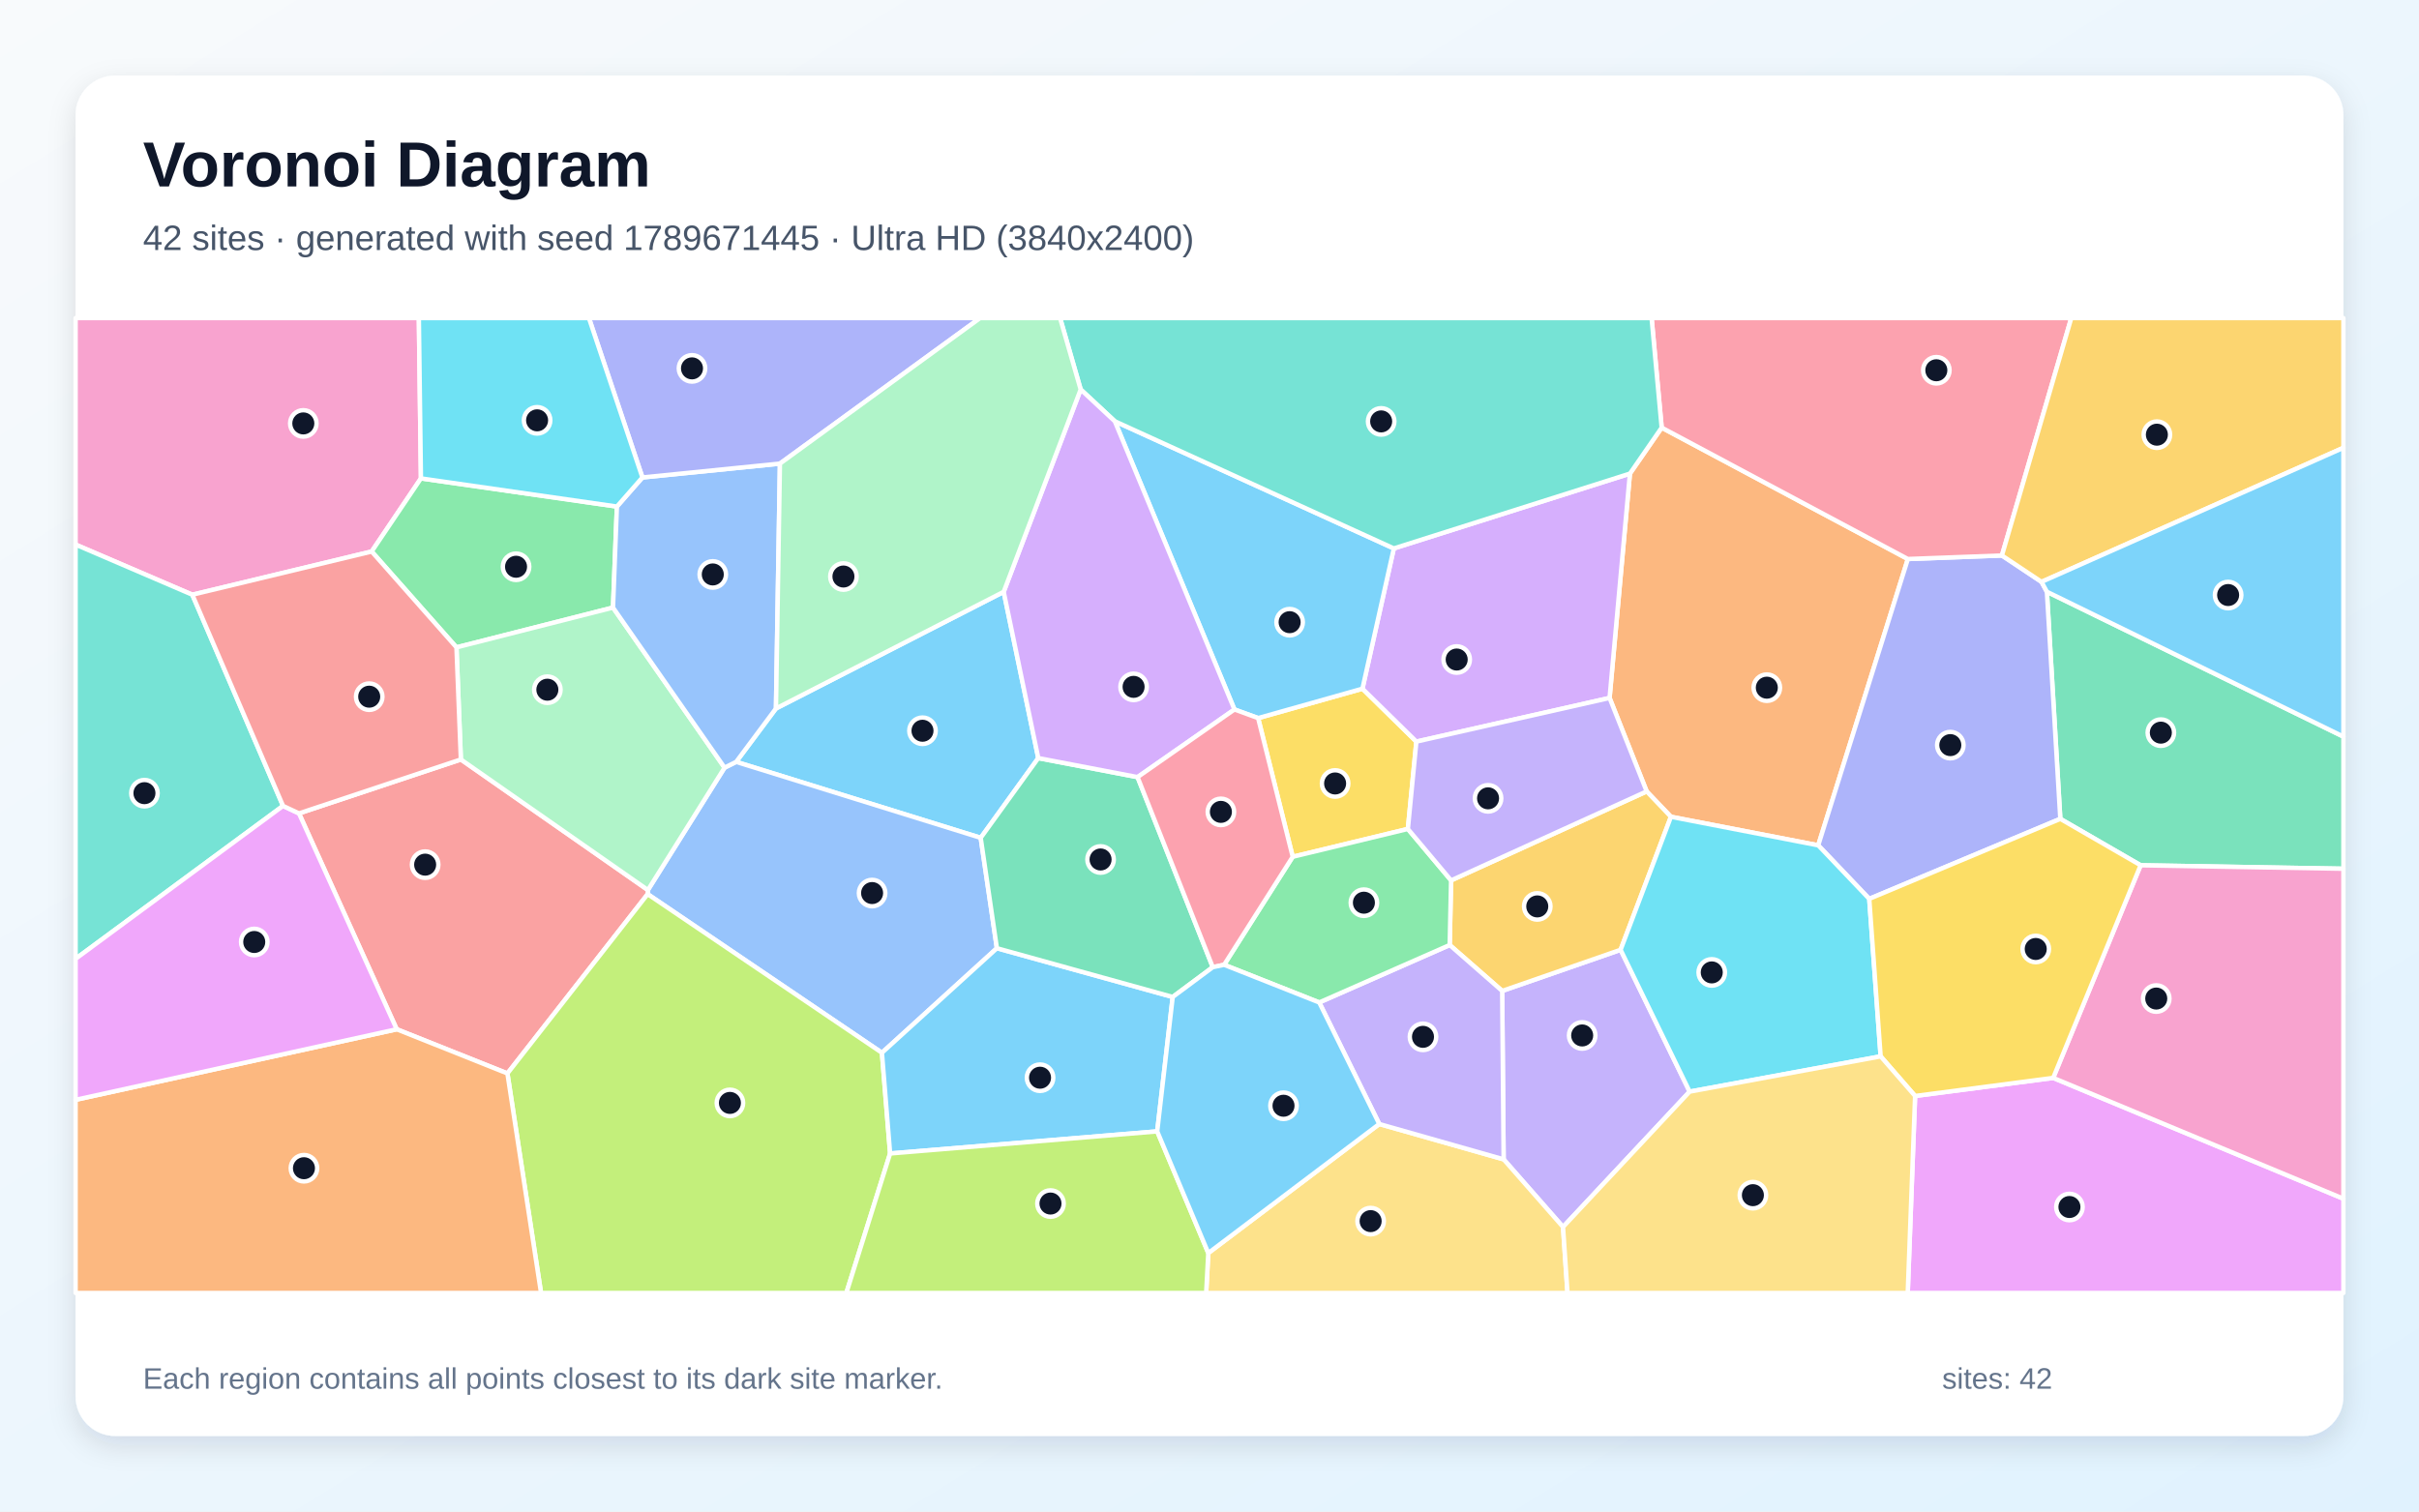
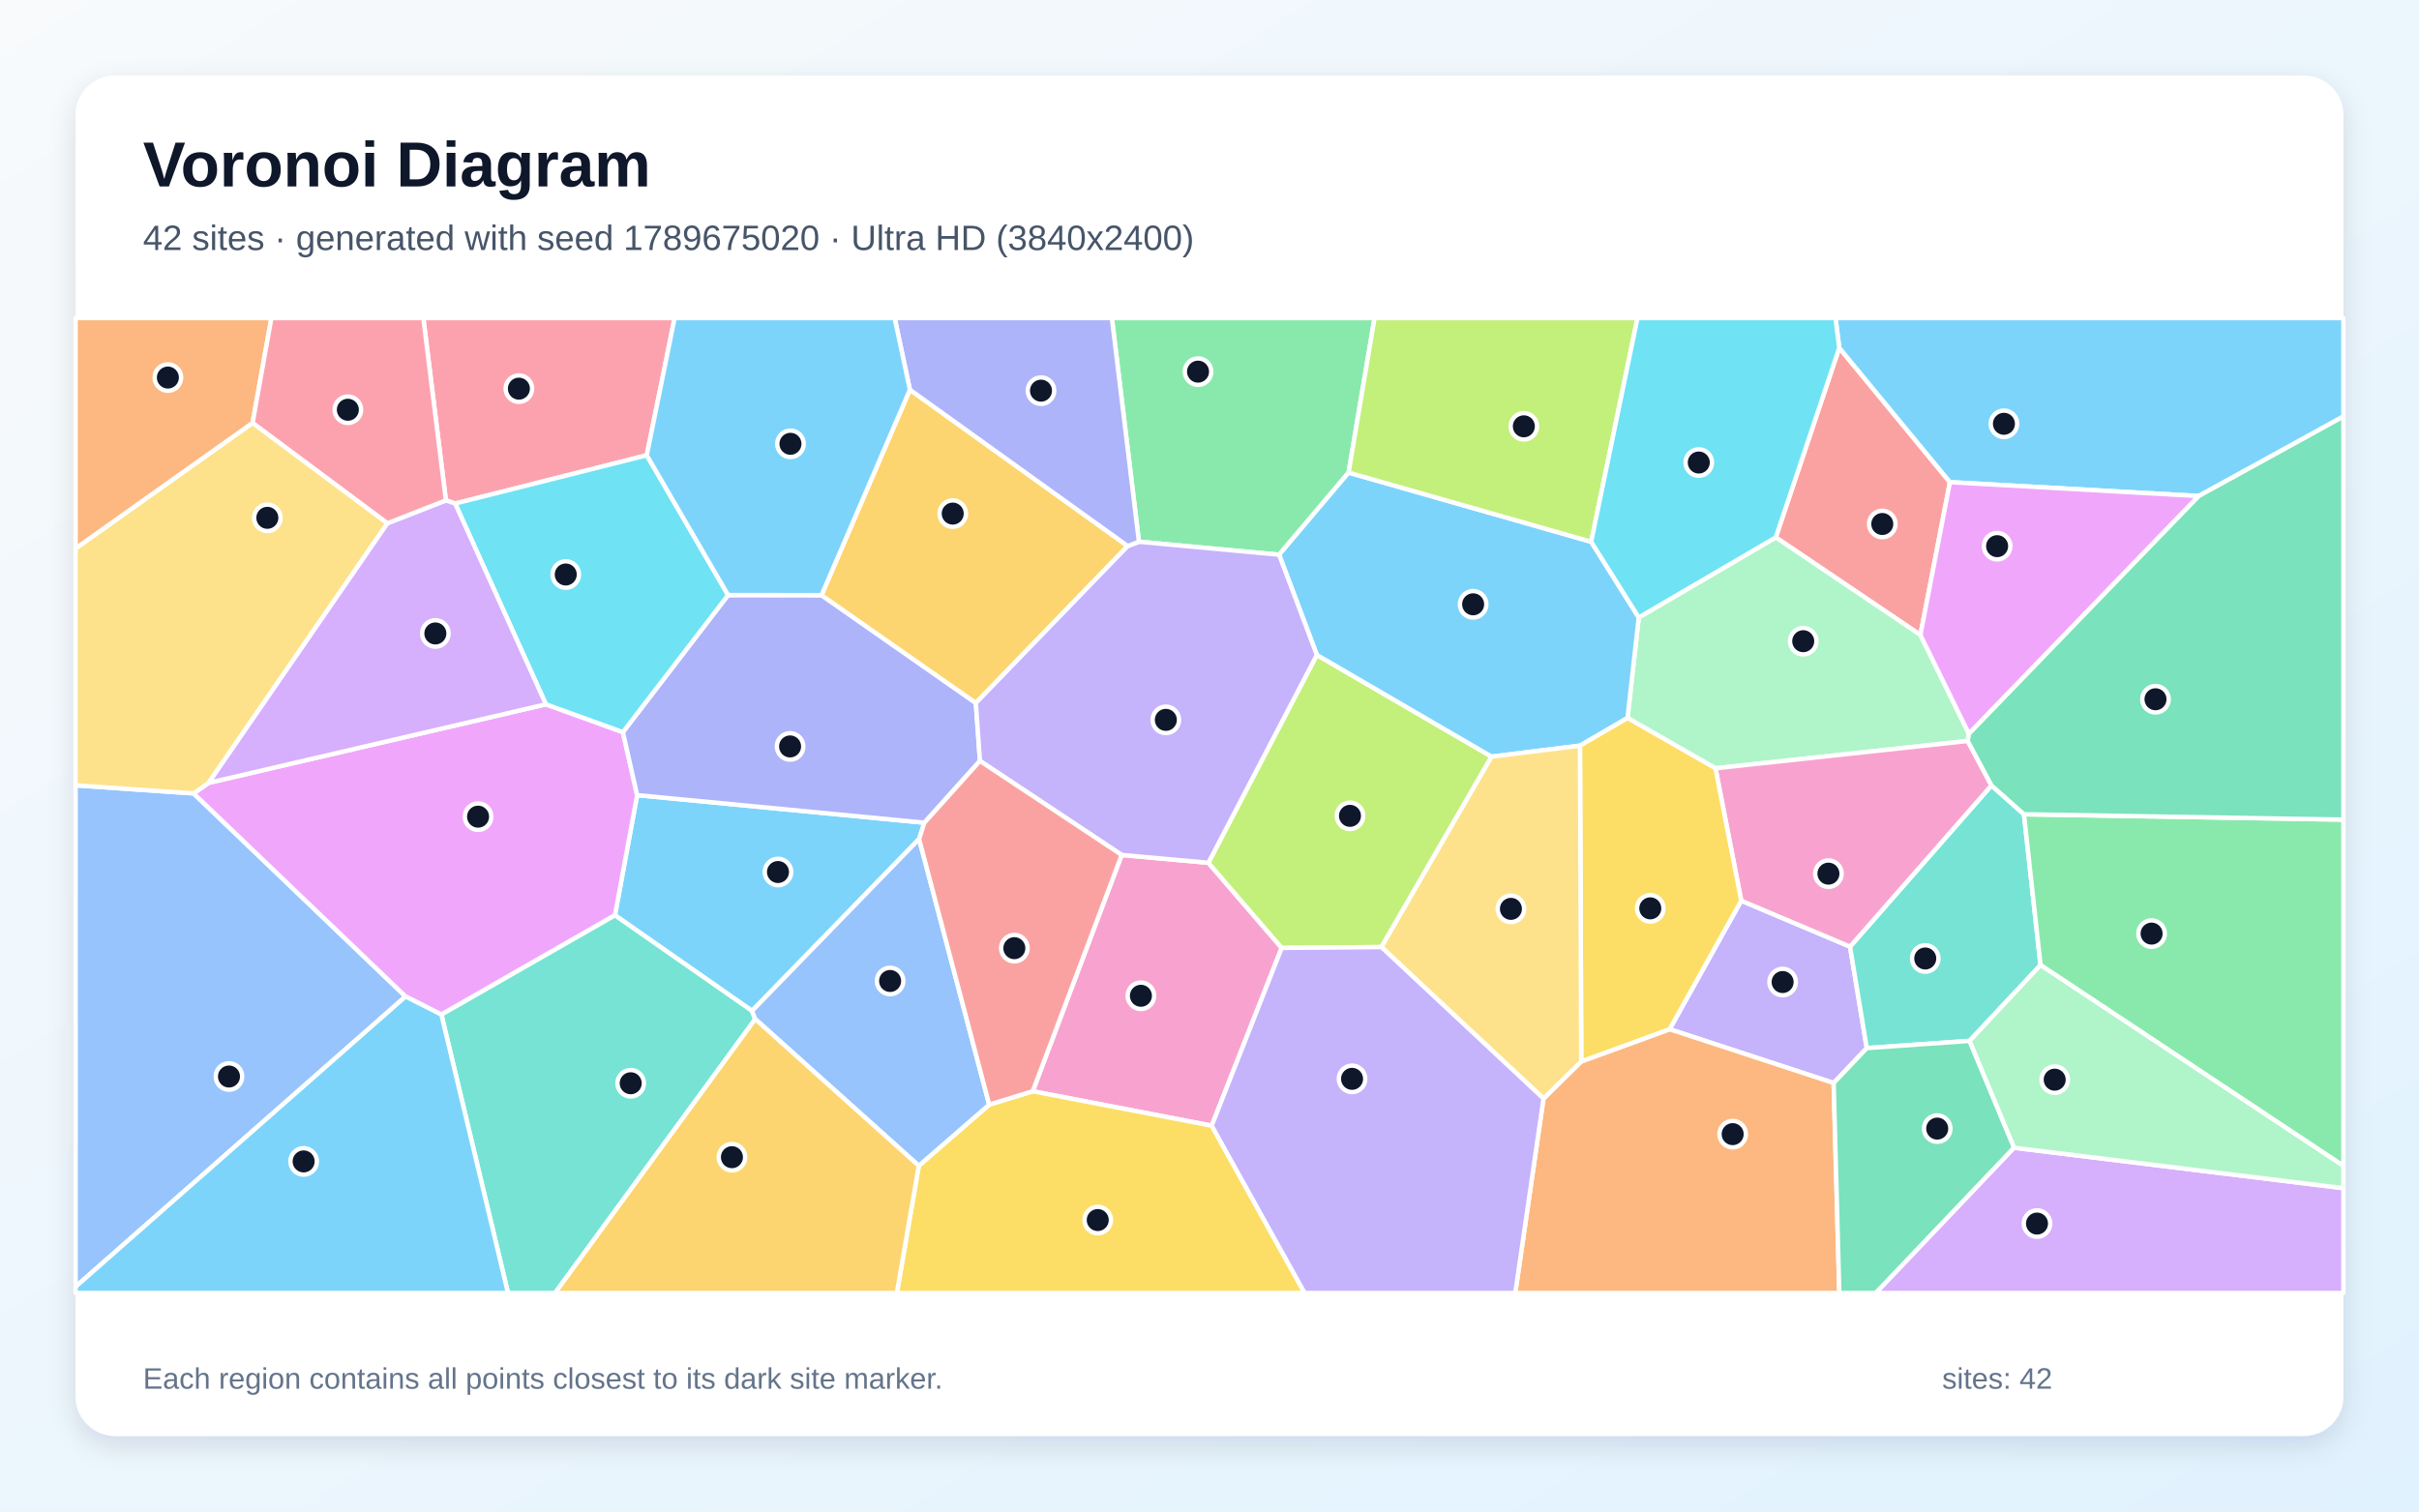
<svg xmlns="http://www.w3.org/2000/svg" width="3840" height="2400" viewBox="0 0 3840 2400" role="img" aria-labelledby="title description">
  <defs>
    <linearGradient id="background" x1="0" y1="0" x2="1" y2="1">
      <stop stop-color="#F8FAFC" />
      <stop offset="1" stop-color="#E0F2FE" />
    </linearGradient>
    <filter id="shadow" x="-5%" y="-5%" width="110%" height="110%">
      <feDropShadow dx="0" dy="15" stdDeviation="22" flood-color="#0F172A" flood-opacity=".12" />
    </filter>
  </defs>
  <rect width="3840" height="2400" fill="url(#background)" />
  <rect x="120" y="120" width="3600" height="2160" rx="63" fill="#FFFFFF" filter="url(#shadow)" />
  <g font-family="Arial, sans-serif">
    <text x="227" y="296" font-size="101" font-weight="700" fill="#0F172A">Voronoi Diagram</text>
-     <text x="227" y="397" font-size="56" fill="#475569">42 sites · generated with seed 1789671445 · Ultra HD (3840x2400)</text>
+     <text x="227" y="397" font-size="56" fill="#475569">42 sites · generated with seed 1789675020 · Ultra HD (3840x2400)</text>
  </g>
  <g stroke="#FFFFFF" stroke-width="7" stroke-linejoin="round">
-     <polygon points="1593.3,939.7 1648.2,1203.7 1556.8,1330.3 1168.6,1209.7 1231.8,1124.9" fill="#38BDF8" fill-opacity="0.65" />
-     <polygon points="2481.2,1948.2 2386.9,1840.8 2384.6,1573.4 2572.6,1508.1 2682.2,1733.3" fill="#A78BFA" fill-opacity="0.65" />
-     <polygon points="668.2,759.6 590.0,875.7 305.3,944.3 120.0,864.7 120.0,505.0 664.9,505.0" fill="#F472B6" fill-opacity="0.65" />
-     <polygon points="2637.8,679.0 3028.6,887.6 2886.3,1342.2 2652.5,1296.9 2614.0,1256.6 2555.1,1108.2 2587.4,752.0" fill="#FB923C" fill-opacity="0.65" />
-     <polygon points="2234.9,1316.2 2052.1,1360.4 1997.2,1140.2 2162.8,1093.5 2248.4,1177.5" fill="#FACC15" fill-opacity="0.65" />
-     <polygon points="979.3,804.3 973.1,964.7 724.6,1027.9 590.0,875.7 668.2,759.6" fill="#4ADE80" fill-opacity="0.65" />
-     <polygon points="449.3,1279.6 120.0,1522.4 120.0,864.7 305.3,944.3" fill="#2DD4BF" fill-opacity="0.65" />
-     <polygon points="1582.5,1505.6 1400.0,1671.6 1028.1,1419.7 1028.5,1413.2 1150.2,1218.9 1168.6,1209.7 1556.8,1330.3" fill="#60A5FA" fill-opacity="0.65" />
-     <polygon points="3040.1,1740.2 3259.3,1711.5 3720.0,1903.3 3720.0,2053.0 3028.4,2053.0" fill="#E879F9" fill-opacity="0.65" />
-     <polygon points="3398.1,1373.9 3270.6,1300.2 3249.3,939.6 3720.0,1169.6 3720.0,1379.4" fill="#34D399" fill-opacity="0.65" />
-     <polygon points="629.8,1634.3 474.6,1291.5 731.6,1205.9 1028.5,1413.2 1028.1,1419.7 805.5,1704.4" fill="#F87171" fill-opacity="0.65" />
-     <polygon points="3177.9,882.0 3240.8,923.9 3249.3,939.6 3270.6,1300.2 2967.3,1427.2 2886.3,1342.2 3028.6,887.6" fill="#818CF8" fill-opacity="0.65" />
-     <polygon points="2301.3,1500.5 2303.5,1397.9 2614.0,1256.6 2652.5,1296.9 2572.6,1508.1 2384.6,1573.4" fill="#FBBF24" fill-opacity="0.65" />
-     <polygon points="805.5,1704.4 1028.1,1419.7 1400.0,1671.6 1413.0,1831.5 1343.5,2053.0 858.9,2053.0" fill="#A3E635" fill-opacity="0.65" />
-     <polygon points="2587.4,752.0 2555.1,1108.2 2248.4,1177.5 2162.8,1093.5 2212.6,870.8" fill="#C084FC" fill-opacity="0.65" />
-     <polygon points="3177.9,882.0 3028.6,887.6 2637.8,679.0 2621.8,505.0 3288.0,505.0" fill="#FB7185" fill-opacity="0.65" />
-     <polygon points="2967.3,1427.2 2985.4,1677.3 2682.2,1733.3 2572.6,1508.1 2652.5,1296.9 2886.3,1342.2" fill="#22D3EE" fill-opacity="0.65" />
-     <polygon points="1150.2,1218.9 1028.5,1413.2 731.6,1205.9 724.6,1027.9 973.1,964.7" fill="#86EFAC" fill-opacity="0.65" />
-     <polygon points="1918.1,1989.6 2189.5,1784.7 2386.9,1840.8 2481.2,1948.2 2488.3,2053.0 1914.7,2053.0" fill="#FCD34D" fill-opacity="0.65" />
-     <polygon points="1837.0,1796.4 1413.0,1831.5 1400.0,1671.6 1582.5,1505.6 1861.6,1583.0" fill="#38BDF8" fill-opacity="0.65" />
-     <polygon points="1959.6,1126.5 1769.7,668.9 2212.6,870.8 2162.8,1093.5 1997.2,1140.2" fill="#38BDF8" fill-opacity="0.65" />
-     <polygon points="2189.5,1784.7 2094.2,1591.7 2301.3,1500.5 2384.6,1573.4 2386.9,1840.8" fill="#A78BFA" fill-opacity="0.65" />
-     <polygon points="3259.3,1711.5 3398.1,1373.9 3720.0,1379.4 3720.0,1903.3" fill="#F472B6" fill-opacity="0.65" />
-     <polygon points="120.0,1746.3 629.8,1634.3 805.5,1704.4 858.9,2053.0 120.0,2053.0" fill="#FB923C" fill-opacity="0.65" />
-     <polygon points="3259.3,1711.5 3040.1,1740.2 2985.4,1677.3 2967.3,1427.2 3270.6,1300.2 3398.1,1373.9" fill="#FACC15" fill-opacity="0.65" />
-     <polygon points="2094.2,1591.7 1943.2,1531.9 2052.1,1360.4 2234.9,1316.2 2303.5,1397.9 2301.3,1500.5" fill="#4ADE80" fill-opacity="0.65" />
-     <polygon points="2637.8,679.0 2587.4,752.0 2212.6,870.8 1769.7,668.9 1715.5,618.4 1682.8,505.0 2621.8,505.0" fill="#2DD4BF" fill-opacity="0.65" />
-     <polygon points="1150.2,1218.9 973.1,964.7 979.3,804.3 1019.8,758.1 1238.1,736.1 1231.8,1124.9 1168.6,1209.7" fill="#60A5FA" fill-opacity="0.65" />
-     <polygon points="120.0,1746.3 120.0,1522.4 449.3,1279.6 474.6,1291.5 629.8,1634.3" fill="#E879F9" fill-opacity="0.65" />
-     <polygon points="1925.2,1535.7 1861.6,1583.0 1582.5,1505.6 1556.8,1330.3 1648.2,1203.7 1805.8,1233.9" fill="#34D399" fill-opacity="0.65" />
-     <polygon points="731.6,1205.9 474.6,1291.5 449.3,1279.6 305.3,944.3 590.0,875.7 724.6,1027.9" fill="#F87171" fill-opacity="0.65" />
-     <polygon points="1238.1,736.1 1019.8,758.1 934.9,505.0 1555.8,505.0" fill="#818CF8" fill-opacity="0.65" />
-     <polygon points="3240.8,923.9 3177.9,882.0 3288.0,505.0 3720.0,505.0 3720.0,711.0" fill="#FBBF24" fill-opacity="0.65" />
-     <polygon points="1413.0,1831.5 1837.0,1796.4 1918.1,1989.6 1914.7,2053.0 1343.5,2053.0" fill="#A3E635" fill-opacity="0.65" />
-     <polygon points="1715.5,618.4 1769.7,668.9 1959.6,1126.5 1805.8,1233.9 1648.2,1203.7 1593.3,939.7" fill="#C084FC" fill-opacity="0.65" />
-     <polygon points="1943.2,1531.9 1925.2,1535.7 1805.8,1233.9 1959.6,1126.5 1997.2,1140.2 2052.1,1360.4" fill="#FB7185" fill-opacity="0.65" />
-     <polygon points="1019.8,758.1 979.3,804.3 668.2,759.6 664.9,505.0 934.9,505.0" fill="#22D3EE" fill-opacity="0.65" />
-     <polygon points="1715.5,618.4 1593.3,939.7 1231.8,1124.9 1238.1,736.1 1555.8,505.0 1682.8,505.0" fill="#86EFAC" fill-opacity="0.65" />
-     <polygon points="2481.2,1948.2 2682.2,1733.3 2985.4,1677.3 3040.1,1740.2 3028.4,2053.0 2488.3,2053.0" fill="#FCD34D" fill-opacity="0.65" />
-     <polygon points="1837.0,1796.4 1861.6,1583.0 1925.2,1535.7 1943.2,1531.9 2094.2,1591.7 2189.5,1784.7 1918.1,1989.6" fill="#38BDF8" fill-opacity="0.65" />
-     <polygon points="3249.3,939.6 3240.8,923.9 3720.0,711.0 3720.0,1169.6" fill="#38BDF8" fill-opacity="0.65" />
-     <polygon points="2555.1,1108.2 2614.0,1256.6 2303.5,1397.9 2234.9,1316.2 2248.4,1177.5" fill="#A78BFA" fill-opacity="0.65" />
+     <polygon points="1459.0,1332.2 1193.8,1605.1 976.2,1453.3 1011.4,1262.5 1467.4,1306.3" fill="#38BDF8" fill-opacity="0.65" />
+     <polygon points="2764.1,1430.1 2936.8,1503.1 2963.4,1664.2 2910.8,1719.6 2650.4,1634.2" fill="#A78BFA" fill-opacity="0.65" />
+     <polygon points="1923.5,1787.4 1639.4,1732.7 1780.6,1357.5 1918.2,1369.9 2034.6,1505.1" fill="#F472B6" fill-opacity="0.65" />
+     <polygon points="2450.2,1744.3 2510.1,1685.4 2650.4,1634.2 2910.8,1719.6 2919.8,2053.0 2405.4,2053.0" fill="#FB923C" fill-opacity="0.65" />
+     <polygon points="1458.5,1851.0 1570.3,1753.9 1639.4,1732.7 1923.5,1787.4 2071.0,2053.0 1423.7,2053.0" fill="#FACC15" fill-opacity="0.65" />
+     <polygon points="2140.8,750.4 2030.5,880.8 1808.0,860.2 1765.0,505.0 2182.0,505.0" fill="#4ADE80" fill-opacity="0.65" />
+     <polygon points="3212.9,1292.9 3239.2,1532.4 3126.6,1652.7 2963.4,1664.2 2936.8,1503.1 3161.3,1247.1" fill="#2DD4BF" fill-opacity="0.65" />
+     <polygon points="120.0,2043.1 120.0,1246.9 307.3,1259.8 643.8,1582.2" fill="#60A5FA" fill-opacity="0.65" />
+     <polygon points="700.7,1611.0 643.8,1582.2 307.3,1259.8 331.2,1243.0 866.6,1118.3 988.8,1162.5 1011.4,1262.5 976.2,1453.3" fill="#E879F9" fill-opacity="0.65" />
+     <polygon points="2910.8,1719.6 2963.4,1664.2 3126.6,1652.7 3197.3,1822.4 2977.8,2053.0 2919.8,2053.0" fill="#34D399" fill-opacity="0.65" />
+     <polygon points="2919.7,552.3 3095.4,765.6 3048.5,1008.2 2818.9,853.3" fill="#F87171" fill-opacity="0.65" />
+     <polygon points="1155.8,944.8 1304.1,945.0 1549.1,1116.2 1555.6,1208.2 1467.4,1306.3 1011.4,1262.5 988.8,1162.5" fill="#818CF8" fill-opacity="0.65" />
+     <polygon points="1444.4,618.8 1790.2,867.0 1549.1,1116.2 1304.1,945.0" fill="#FBBF24" fill-opacity="0.65" />
+     <polygon points="2192.9,1503.8 2034.6,1505.1 1918.2,1369.9 2090.4,1039.9 2367.8,1201.4" fill="#A3E635" fill-opacity="0.65" />
+     <polygon points="3197.3,1822.4 3720.0,1886.6 3720.0,2053.0 2977.8,2053.0" fill="#C084FC" fill-opacity="0.65" />
+     <polygon points="1026.7,722.9 722.5,799.5 707.8,794.5 672.0,505.0 1070.9,505.0" fill="#FB7185" fill-opacity="0.65" />
+     <polygon points="722.5,799.5 1026.7,722.9 1155.8,944.8 988.8,1162.5 866.6,1118.3" fill="#22D3EE" fill-opacity="0.65" />
+     <polygon points="3125.5,1165.1 3123.6,1176.5 2723.2,1219.9 2583.6,1140.0 2601.4,980.4 2818.9,853.3 3048.5,1008.2" fill="#86EFAC" fill-opacity="0.65" />
+     <polygon points="401.0,671.4 615.1,830.8 331.2,1243.0 307.3,1259.8 120.0,1246.9 120.0,870.8" fill="#FCD34D" fill-opacity="0.65" />
+     <polygon points="2525.9,860.2 2601.4,980.4 2583.6,1140.0 2508.1,1184.0 2367.8,1201.4 2090.4,1039.9 2030.5,880.8 2140.8,750.4" fill="#38BDF8" fill-opacity="0.65" />
+     <polygon points="3490.4,787.6 3095.4,765.6 2919.7,552.3 2913.7,505.0 3720.0,505.0 3720.0,661.3" fill="#38BDF8" fill-opacity="0.65" />
+     <polygon points="2090.4,1039.9 1918.2,1369.9 1780.6,1357.5 1555.6,1208.2 1549.1,1116.2 1790.2,867.0 1808.0,860.2 2030.5,880.8" fill="#A78BFA" fill-opacity="0.65" />
+     <polygon points="2723.2,1219.9 3123.6,1176.5 3161.3,1247.1 2936.8,1503.1 2764.1,1430.1" fill="#F472B6" fill-opacity="0.65" />
+     <polygon points="401.0,671.4 120.0,870.8 120.0,505.0 430.8,505.0" fill="#FB923C" fill-opacity="0.65" />
+     <polygon points="2510.1,1685.4 2508.1,1184.0 2583.6,1140.0 2723.2,1219.9 2764.1,1430.1 2650.4,1634.2" fill="#FACC15" fill-opacity="0.65" />
+     <polygon points="3239.2,1532.4 3212.9,1292.9 3720.0,1301.4 3720.0,1851.3" fill="#4ADE80" fill-opacity="0.65" />
+     <polygon points="700.7,1611.0 976.2,1453.3 1193.8,1605.1 1198.9,1618.1 881.1,2053.0 806.4,2053.0" fill="#2DD4BF" fill-opacity="0.65" />
+     <polygon points="1198.9,1618.1 1193.8,1605.1 1459.0,1332.2 1570.3,1753.9 1458.5,1851.0" fill="#60A5FA" fill-opacity="0.65" />
+     <polygon points="3125.5,1165.1 3048.5,1008.2 3095.4,765.6 3490.4,787.6" fill="#E879F9" fill-opacity="0.65" />
+     <polygon points="3212.9,1292.9 3161.3,1247.1 3123.6,1176.5 3125.5,1165.1 3490.4,787.6 3720.0,661.3 3720.0,1301.4" fill="#34D399" fill-opacity="0.65" />
+     <polygon points="1570.3,1753.9 1459.0,1332.2 1467.4,1306.3 1555.6,1208.2 1780.6,1357.5 1639.4,1732.7" fill="#F87171" fill-opacity="0.65" />
+     <polygon points="1808.0,860.2 1790.2,867.0 1444.4,618.8 1420.2,505.0 1765.0,505.0" fill="#818CF8" fill-opacity="0.65" />
+     <polygon points="1198.9,1618.1 1458.5,1851.0 1423.7,2053.0 881.1,2053.0" fill="#FBBF24" fill-opacity="0.65" />
+     <polygon points="2525.9,860.2 2140.8,750.4 2182.0,505.0 2599.4,505.0" fill="#A3E635" fill-opacity="0.65" />
+     <polygon points="615.1,830.8 707.8,794.5 722.5,799.5 866.6,1118.3 331.2,1243.0" fill="#C084FC" fill-opacity="0.65" />
+     <polygon points="707.8,794.5 615.1,830.8 401.0,671.4 430.8,505.0 672.0,505.0" fill="#FB7185" fill-opacity="0.65" />
+     <polygon points="2919.7,552.3 2818.9,853.3 2601.4,980.4 2525.9,860.2 2599.4,505.0 2913.7,505.0" fill="#22D3EE" fill-opacity="0.65" />
+     <polygon points="3197.3,1822.4 3126.6,1652.7 3239.2,1532.4 3720.0,1851.3 3720.0,1886.6" fill="#86EFAC" fill-opacity="0.65" />
+     <polygon points="2510.1,1685.4 2450.2,1744.3 2192.9,1503.8 2367.8,1201.4 2508.1,1184.0" fill="#FCD34D" fill-opacity="0.65" />
+     <polygon points="120.0,2043.1 643.8,1582.2 700.7,1611.0 806.4,2053.0 120.0,2053.0" fill="#38BDF8" fill-opacity="0.65" />
+     <polygon points="1444.4,618.8 1304.1,945.0 1155.8,944.8 1026.7,722.9 1070.9,505.0 1420.2,505.0" fill="#38BDF8" fill-opacity="0.65" />
+     <polygon points="1923.5,1787.4 2034.6,1505.1 2192.9,1503.8 2450.2,1744.3 2405.4,2053.0 2071.0,2053.0" fill="#A78BFA" fill-opacity="0.65" />
  </g>
  <g>
-     <circle cx="1464.4" cy="1160.3" r="21" fill="#0F172A" stroke="#FFFFFF" stroke-width="7" />
-     <circle cx="2511.6" cy="1644.1" r="21" fill="#0F172A" stroke="#FFFFFF" stroke-width="7" />
-     <circle cx="481.5" cy="672.3" r="21" fill="#0F172A" stroke="#FFFFFF" stroke-width="7" />
-     <circle cx="2804.7" cy="1091.9" r="21" fill="#0F172A" stroke="#FFFFFF" stroke-width="7" />
-     <circle cx="2119.4" cy="1244.0" r="21" fill="#0F172A" stroke="#FFFFFF" stroke-width="7" />
-     <circle cx="819.2" cy="899.9" r="21" fill="#0F172A" stroke="#FFFFFF" stroke-width="7" />
-     <circle cx="229.3" cy="1259.4" r="21" fill="#0F172A" stroke="#FFFFFF" stroke-width="7" />
-     <circle cx="1384.4" cy="1418.0" r="21" fill="#0F172A" stroke="#FFFFFF" stroke-width="7" />
-     <circle cx="3285.1" cy="1916.5" r="21" fill="#0F172A" stroke="#FFFFFF" stroke-width="7" />
-     <circle cx="3430.2" cy="1163.3" r="21" fill="#0F172A" stroke="#FFFFFF" stroke-width="7" />
-     <circle cx="674.9" cy="1372.9" r="21" fill="#0F172A" stroke="#FFFFFF" stroke-width="7" />
-     <circle cx="3096.0" cy="1183.1" r="21" fill="#0F172A" stroke="#FFFFFF" stroke-width="7" />
-     <circle cx="2440.3" cy="1439.2" r="21" fill="#0F172A" stroke="#FFFFFF" stroke-width="7" />
-     <circle cx="1158.7" cy="1751.2" r="21" fill="#0F172A" stroke="#FFFFFF" stroke-width="7" />
-     <circle cx="2312.4" cy="1047.2" r="21" fill="#0F172A" stroke="#FFFFFF" stroke-width="7" />
-     <circle cx="3073.8" cy="587.9" r="21" fill="#0F172A" stroke="#FFFFFF" stroke-width="7" />
-     <circle cx="2717.3" cy="1544.0" r="21" fill="#0F172A" stroke="#FFFFFF" stroke-width="7" />
-     <circle cx="868.9" cy="1095.1" r="21" fill="#0F172A" stroke="#FFFFFF" stroke-width="7" />
-     <circle cx="2175.8" cy="1938.9" r="21" fill="#0F172A" stroke="#FFFFFF" stroke-width="7" />
-     <circle cx="1651.0" cy="1711.2" r="21" fill="#0F172A" stroke="#FFFFFF" stroke-width="7" />
-     <circle cx="2047.2" cy="987.9" r="21" fill="#0F172A" stroke="#FFFFFF" stroke-width="7" />
-     <circle cx="2258.9" cy="1646.3" r="21" fill="#0F172A" stroke="#FFFFFF" stroke-width="7" />
-     <circle cx="3422.9" cy="1585.5" r="21" fill="#0F172A" stroke="#FFFFFF" stroke-width="7" />
-     <circle cx="482.5" cy="1854.9" r="21" fill="#0F172A" stroke="#FFFFFF" stroke-width="7" />
-     <circle cx="3231.6" cy="1506.8" r="21" fill="#0F172A" stroke="#FFFFFF" stroke-width="7" />
-     <circle cx="2165.1" cy="1433.3" r="21" fill="#0F172A" stroke="#FFFFFF" stroke-width="7" />
-     <circle cx="2192.5" cy="669.1" r="21" fill="#0F172A" stroke="#FFFFFF" stroke-width="7" />
-     <circle cx="1131.5" cy="912.1" r="21" fill="#0F172A" stroke="#FFFFFF" stroke-width="7" />
-     <circle cx="403.6" cy="1495.7" r="21" fill="#0F172A" stroke="#FFFFFF" stroke-width="7" />
-     <circle cx="1747.1" cy="1364.7" r="21" fill="#0F172A" stroke="#FFFFFF" stroke-width="7" />
-     <circle cx="586.1" cy="1106.2" r="21" fill="#0F172A" stroke="#FFFFFF" stroke-width="7" />
-     <circle cx="1098.5" cy="584.9" r="21" fill="#0F172A" stroke="#FFFFFF" stroke-width="7" />
-     <circle cx="3423.9" cy="690.2" r="21" fill="#0F172A" stroke="#FFFFFF" stroke-width="7" />
-     <circle cx="1667.6" cy="1911.0" r="21" fill="#0F172A" stroke="#FFFFFF" stroke-width="7" />
-     <circle cx="1799.5" cy="1090.6" r="21" fill="#0F172A" stroke="#FFFFFF" stroke-width="7" />
-     <circle cx="1938.1" cy="1289.1" r="21" fill="#0F172A" stroke="#FFFFFF" stroke-width="7" />
-     <circle cx="852.6" cy="667.4" r="21" fill="#0F172A" stroke="#FFFFFF" stroke-width="7" />
-     <circle cx="1338.9" cy="915.4" r="21" fill="#0F172A" stroke="#FFFFFF" stroke-width="7" />
-     <circle cx="2782.6" cy="1897.7" r="21" fill="#0F172A" stroke="#FFFFFF" stroke-width="7" />
-     <circle cx="2037.5" cy="1755.7" r="21" fill="#0F172A" stroke="#FFFFFF" stroke-width="7" />
-     <circle cx="3537.0" cy="944.8" r="21" fill="#0F172A" stroke="#FFFFFF" stroke-width="7" />
-     <circle cx="2362.2" cy="1267.6" r="21" fill="#0F172A" stroke="#FFFFFF" stroke-width="7" />
+     <circle cx="1235.0" cy="1384.6" r="21" fill="#0F172A" stroke="#FFFFFF" stroke-width="7" />
+     <circle cx="2829.8" cy="1559.3" r="21" fill="#0F172A" stroke="#FFFFFF" stroke-width="7" />
+     <circle cx="1811.1" cy="1581.1" r="21" fill="#0F172A" stroke="#FFFFFF" stroke-width="7" />
+     <circle cx="2750.5" cy="1800.8" r="21" fill="#0F172A" stroke="#FFFFFF" stroke-width="7" />
+     <circle cx="1742.6" cy="1937.2" r="21" fill="#0F172A" stroke="#FFFFFF" stroke-width="7" />
+     <circle cx="1901.8" cy="590.1" r="21" fill="#0F172A" stroke="#FFFFFF" stroke-width="7" />
+     <circle cx="3056.2" cy="1521.9" r="21" fill="#0F172A" stroke="#FFFFFF" stroke-width="7" />
+     <circle cx="363.5" cy="1709.3" r="21" fill="#0F172A" stroke="#FFFFFF" stroke-width="7" />
+     <circle cx="758.9" cy="1296.7" r="21" fill="#0F172A" stroke="#FFFFFF" stroke-width="7" />
+     <circle cx="3075.2" cy="1792.0" r="21" fill="#0F172A" stroke="#FFFFFF" stroke-width="7" />
+     <circle cx="2988.0" cy="832.0" r="21" fill="#0F172A" stroke="#FFFFFF" stroke-width="7" />
+     <circle cx="1254.2" cy="1185.2" r="21" fill="#0F172A" stroke="#FFFFFF" stroke-width="7" />
+     <circle cx="1512.4" cy="815.5" r="21" fill="#0F172A" stroke="#FFFFFF" stroke-width="7" />
+     <circle cx="2143.0" cy="1295.4" r="21" fill="#0F172A" stroke="#FFFFFF" stroke-width="7" />
+     <circle cx="3233.6" cy="1942.8" r="21" fill="#0F172A" stroke="#FFFFFF" stroke-width="7" />
+     <circle cx="823.7" cy="617.1" r="21" fill="#0F172A" stroke="#FFFFFF" stroke-width="7" />
+     <circle cx="898.1" cy="912.2" r="21" fill="#0F172A" stroke="#FFFFFF" stroke-width="7" />
+     <circle cx="2862.5" cy="1018.1" r="21" fill="#0F172A" stroke="#FFFFFF" stroke-width="7" />
+     <circle cx="424.4" cy="822.2" r="21" fill="#0F172A" stroke="#FFFFFF" stroke-width="7" />
+     <circle cx="2338.5" cy="959.5" r="21" fill="#0F172A" stroke="#FFFFFF" stroke-width="7" />
+     <circle cx="3181.1" cy="672.9" r="21" fill="#0F172A" stroke="#FFFFFF" stroke-width="7" />
+     <circle cx="1850.7" cy="1143.0" r="21" fill="#0F172A" stroke="#FFFFFF" stroke-width="7" />
+     <circle cx="2902.5" cy="1387.2" r="21" fill="#0F172A" stroke="#FFFFFF" stroke-width="7" />
+     <circle cx="266.5" cy="599.5" r="21" fill="#0F172A" stroke="#FFFFFF" stroke-width="7" />
+     <circle cx="2619.7" cy="1442.3" r="21" fill="#0F172A" stroke="#FFFFFF" stroke-width="7" />
+     <circle cx="3415.5" cy="1482.4" r="21" fill="#0F172A" stroke="#FFFFFF" stroke-width="7" />
+     <circle cx="1001.2" cy="1720.0" r="21" fill="#0F172A" stroke="#FFFFFF" stroke-width="7" />
+     <circle cx="1413.0" cy="1557.6" r="21" fill="#0F172A" stroke="#FFFFFF" stroke-width="7" />
+     <circle cx="3170.3" cy="867.2" r="21" fill="#0F172A" stroke="#FFFFFF" stroke-width="7" />
+     <circle cx="3421.7" cy="1110.3" r="21" fill="#0F172A" stroke="#FFFFFF" stroke-width="7" />
+     <circle cx="1610.2" cy="1505.5" r="21" fill="#0F172A" stroke="#FFFFFF" stroke-width="7" />
+     <circle cx="1652.5" cy="620.3" r="21" fill="#0F172A" stroke="#FFFFFF" stroke-width="7" />
+     <circle cx="1161.9" cy="1837.4" r="21" fill="#0F172A" stroke="#FFFFFF" stroke-width="7" />
+     <circle cx="2419.0" cy="676.9" r="21" fill="#0F172A" stroke="#FFFFFF" stroke-width="7" />
+     <circle cx="691.1" cy="1005.8" r="21" fill="#0F172A" stroke="#FFFFFF" stroke-width="7" />
+     <circle cx="552.2" cy="650.6" r="21" fill="#0F172A" stroke="#FFFFFF" stroke-width="7" />
+     <circle cx="2696.7" cy="734.4" r="21" fill="#0F172A" stroke="#FFFFFF" stroke-width="7" />
+     <circle cx="3261.7" cy="1714.3" r="21" fill="#0F172A" stroke="#FFFFFF" stroke-width="7" />
+     <circle cx="2398.5" cy="1443.1" r="21" fill="#0F172A" stroke="#FFFFFF" stroke-width="7" />
+     <circle cx="482.0" cy="1844.1" r="21" fill="#0F172A" stroke="#FFFFFF" stroke-width="7" />
+     <circle cx="1254.8" cy="704.7" r="21" fill="#0F172A" stroke="#FFFFFF" stroke-width="7" />
+     <circle cx="2146.3" cy="1713.0" r="21" fill="#0F172A" stroke="#FFFFFF" stroke-width="7" />
  </g>
  <g font-family="Arial, sans-serif" font-size="47" fill="#64748B">
    <text x="227" y="2205">Each region contains all points closest to its dark site marker.</text>
    <text x="3083" y="2205">sites: 42</text>
  </g>
</svg>
